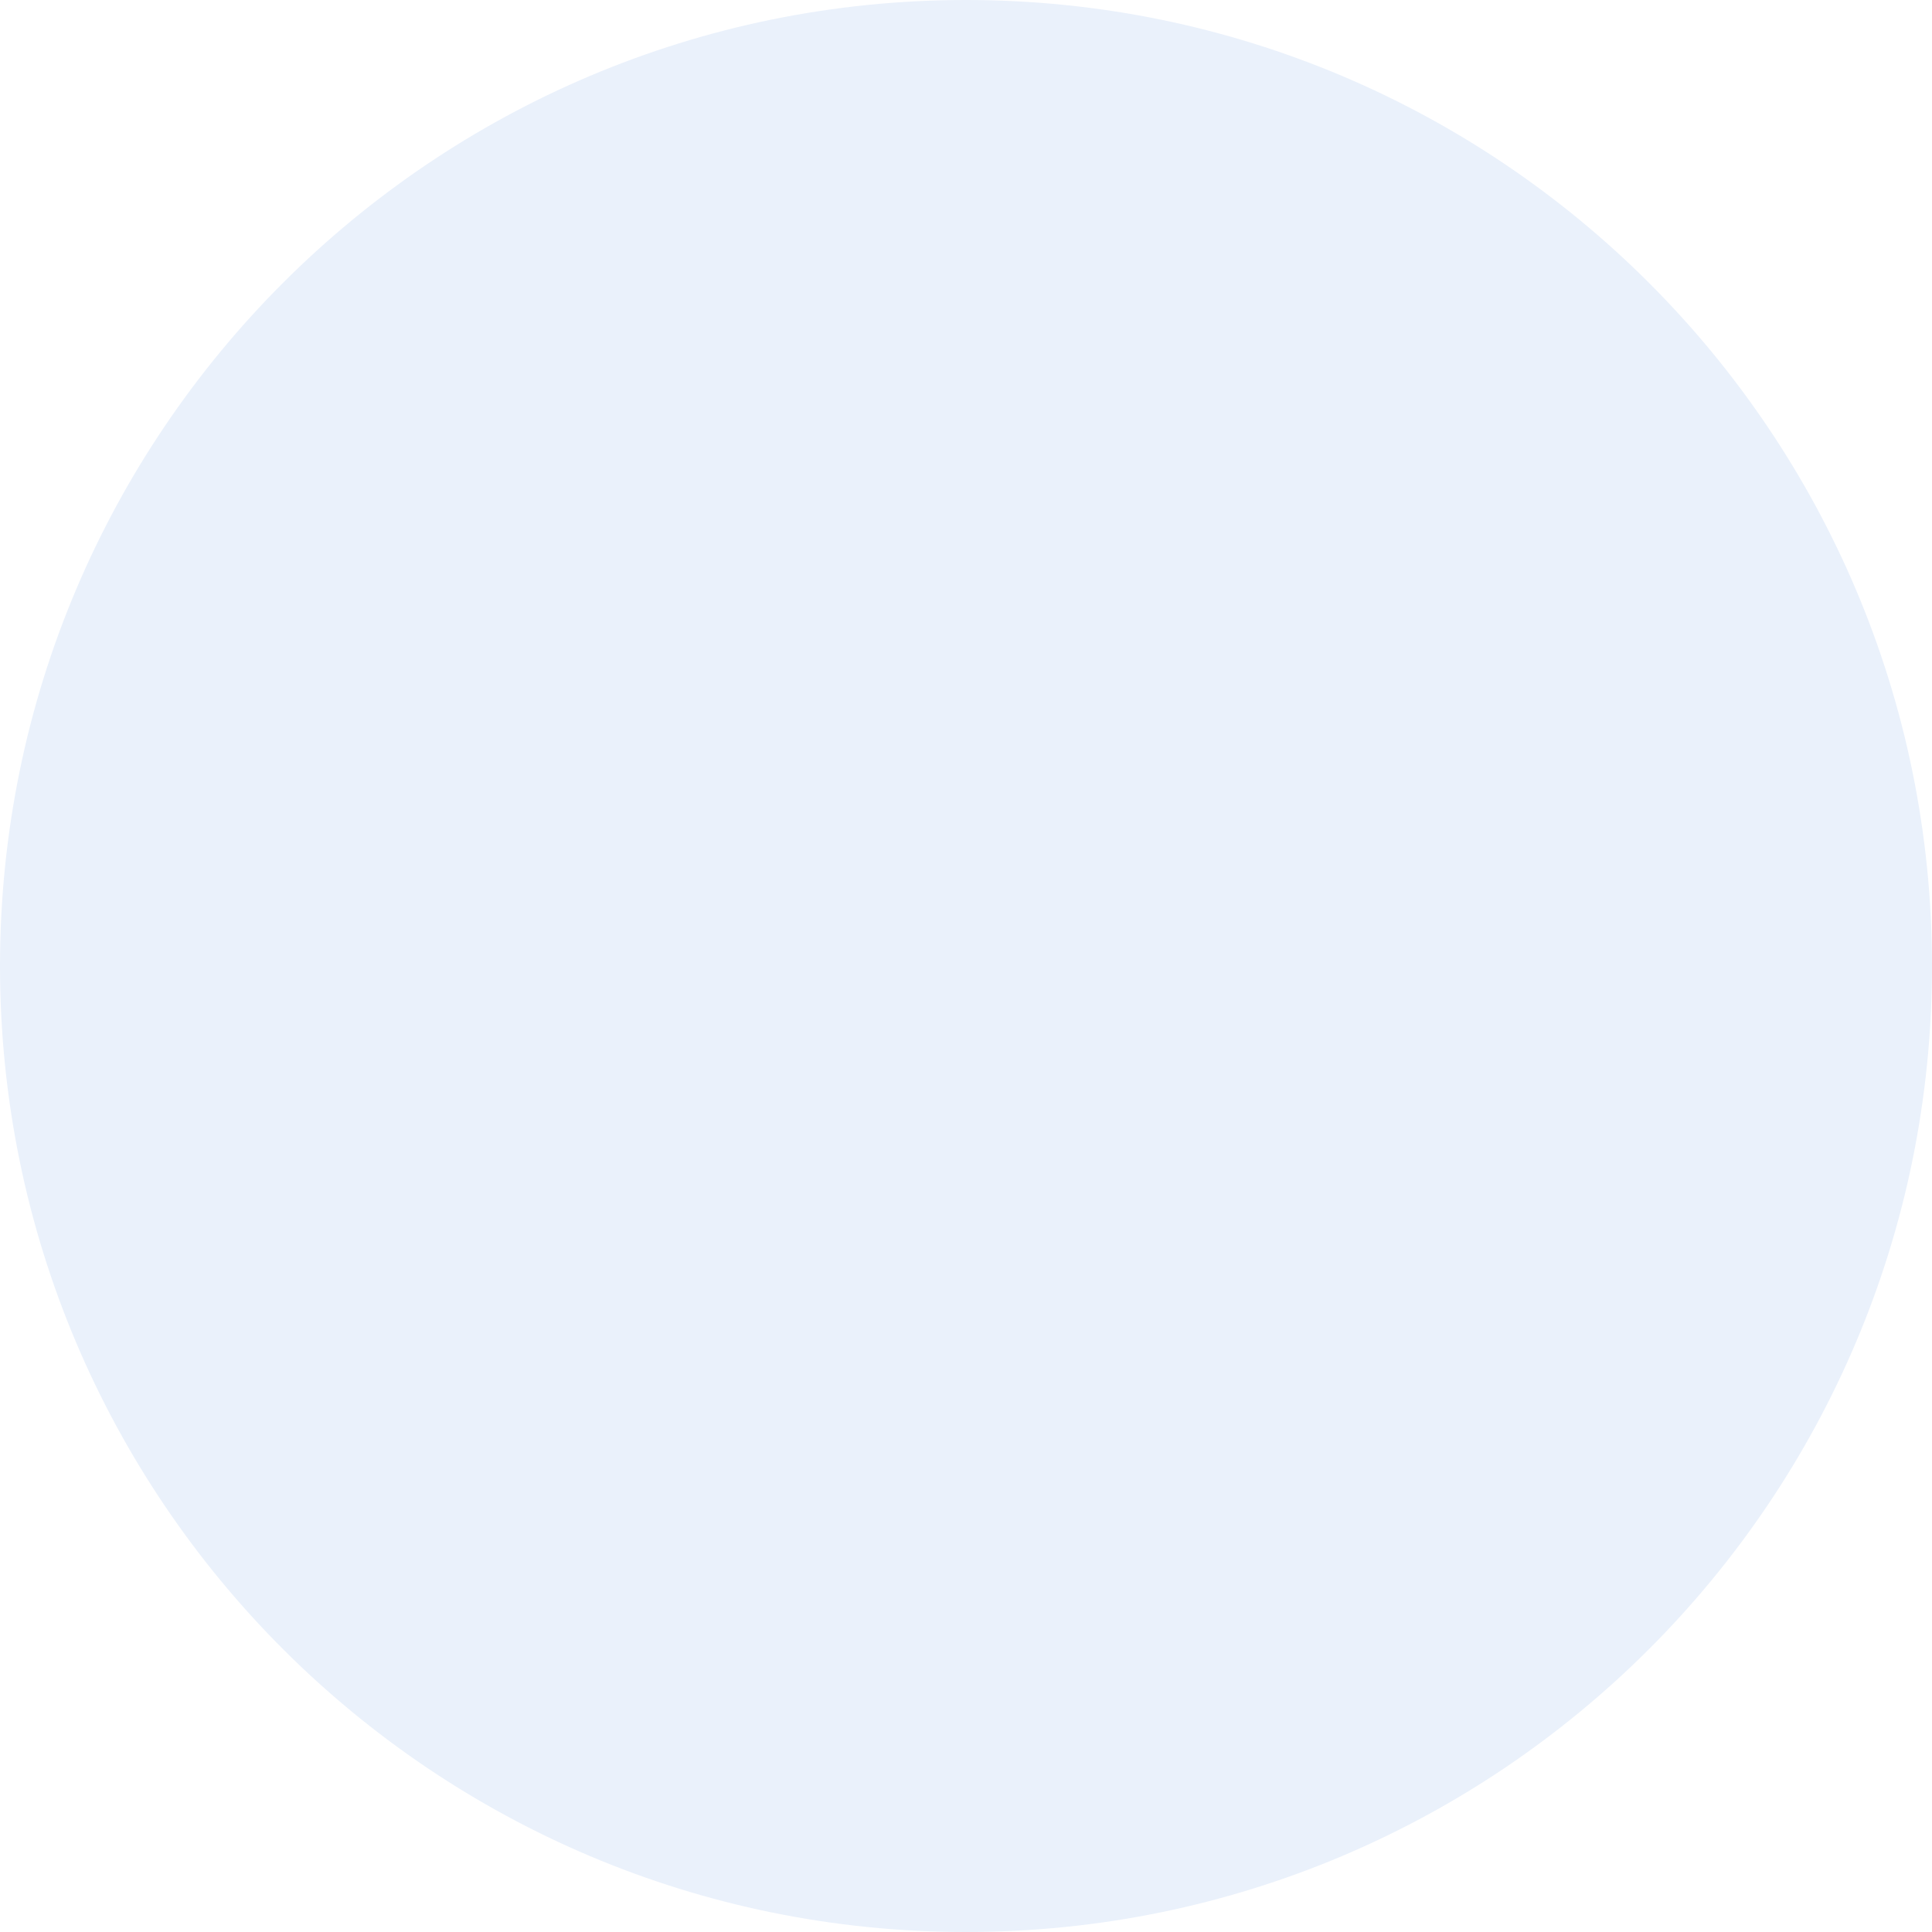
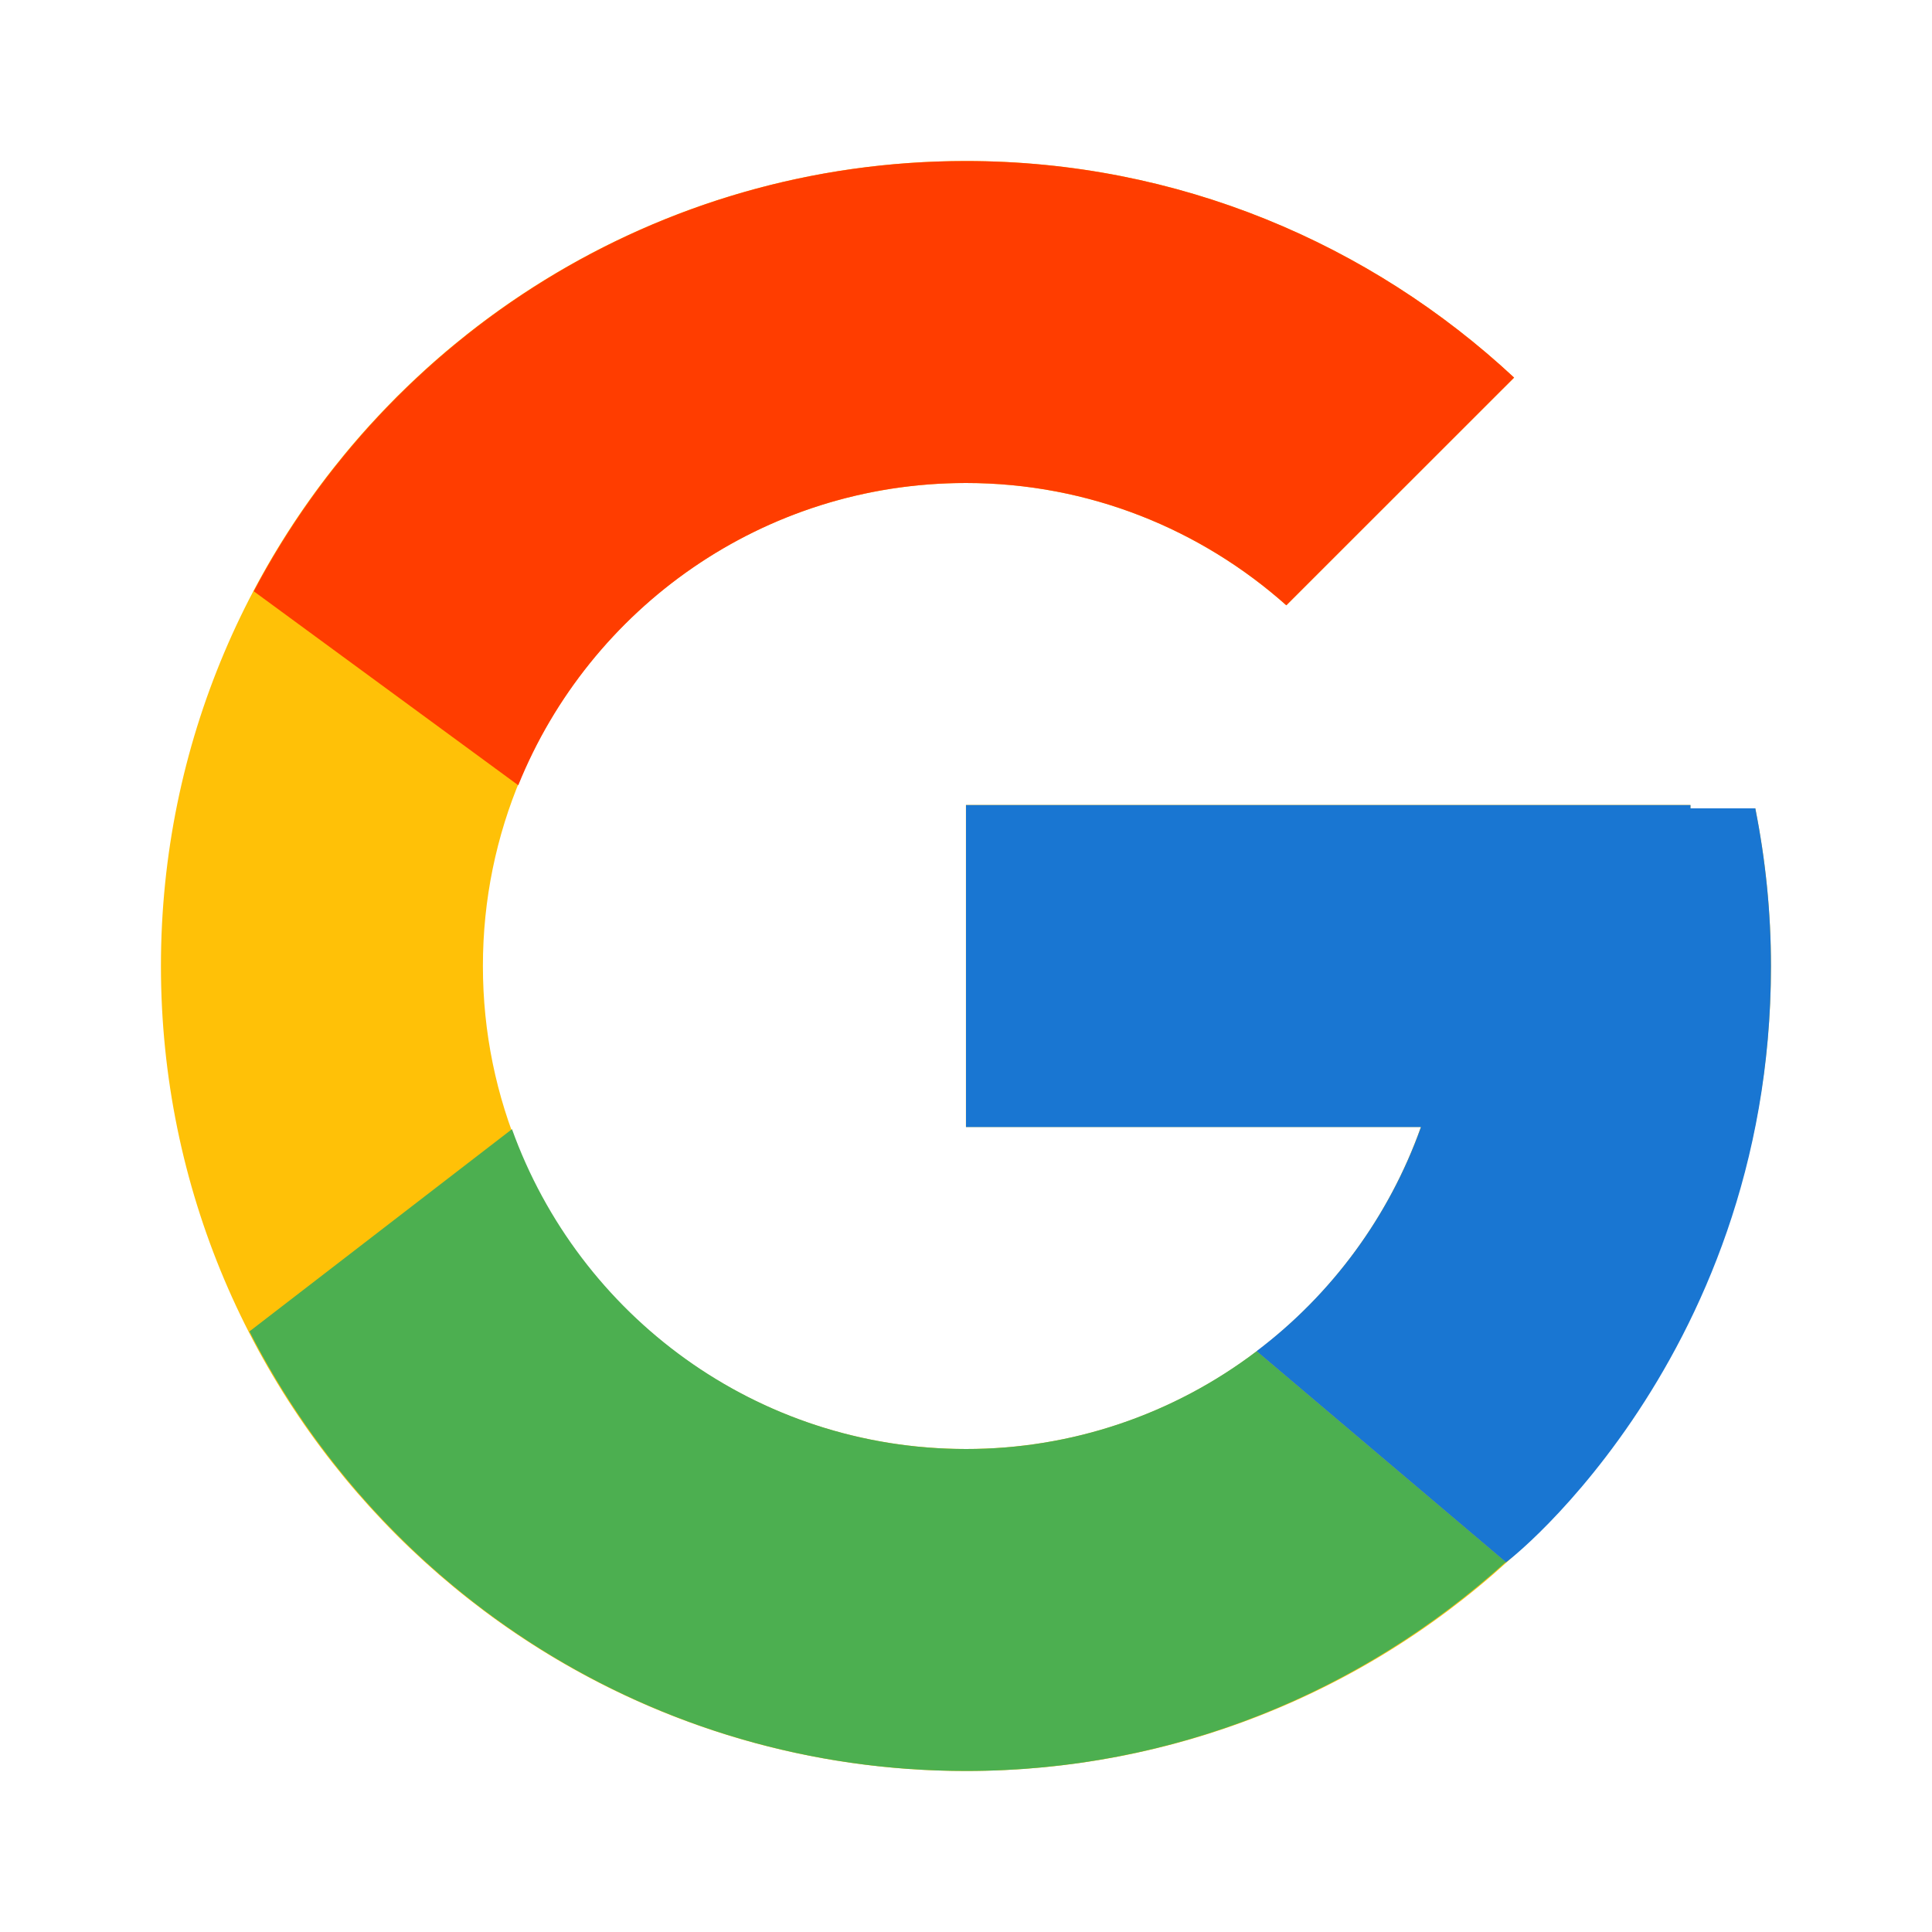
- <svg xmlns="http://www.w3.org/2000/svg" width="40" height="40" viewBox="0 0 40 40" fill="none">
-   <circle cx="20" cy="20" r="20" fill="#EAF1FB" />
+ <svg xmlns="http://www.w3.org/2000/svg" width="20" height="20" viewBox="0 0 20 20" fill="none">
+   <path d="M18.171 8.368H17.499V8.333H9.999V11.666H14.709C14.022 13.607 12.176 15 9.999 15C7.238 15 4.999 12.761 4.999 10C4.999 7.239 7.238 5 9.999 5C11.274 5 12.434 5.481 13.316 6.266L15.674 3.909C14.185 2.522 12.194 1.667 9.999 1.667C5.397 1.667 1.666 5.398 1.666 10C1.666 14.602 5.397 18.333 9.999 18.333C14.601 18.333 18.333 14.602 18.333 10C18.333 9.441 18.275 8.896 18.171 8.368Z" fill="#FFC107" />
+   <path d="M2.627 6.121L5.365 8.129C6.106 6.295 7.9 5 9.999 5C11.274 5 12.434 5.481 13.316 6.266L15.674 3.909C14.185 2.522 12.194 1.667 9.999 1.667C6.799 1.667 4.023 3.474 2.627 6.121Z" fill="#FF3D00" />
+   <path d="M10.001 18.333C12.153 18.333 14.109 17.509 15.588 16.17L13.009 13.987C12.144 14.645 11.087 15.001 10.001 15C7.833 15 5.993 13.618 5.3 11.689L2.582 13.783C3.961 16.482 6.762 18.333 10.001 18.333Z" fill="#4CAF50" />
+   <path d="M18.171 8.368H17.5V8.334H10V11.667H14.71C14.381 12.59 13.789 13.397 13.007 13.988L13.008 13.987L15.587 16.17C15.405 16.336 18.333 14.167 18.333 10C18.333 9.441 18.276 8.896 18.171 8.368Z" fill="#1976D2" />
</svg>
